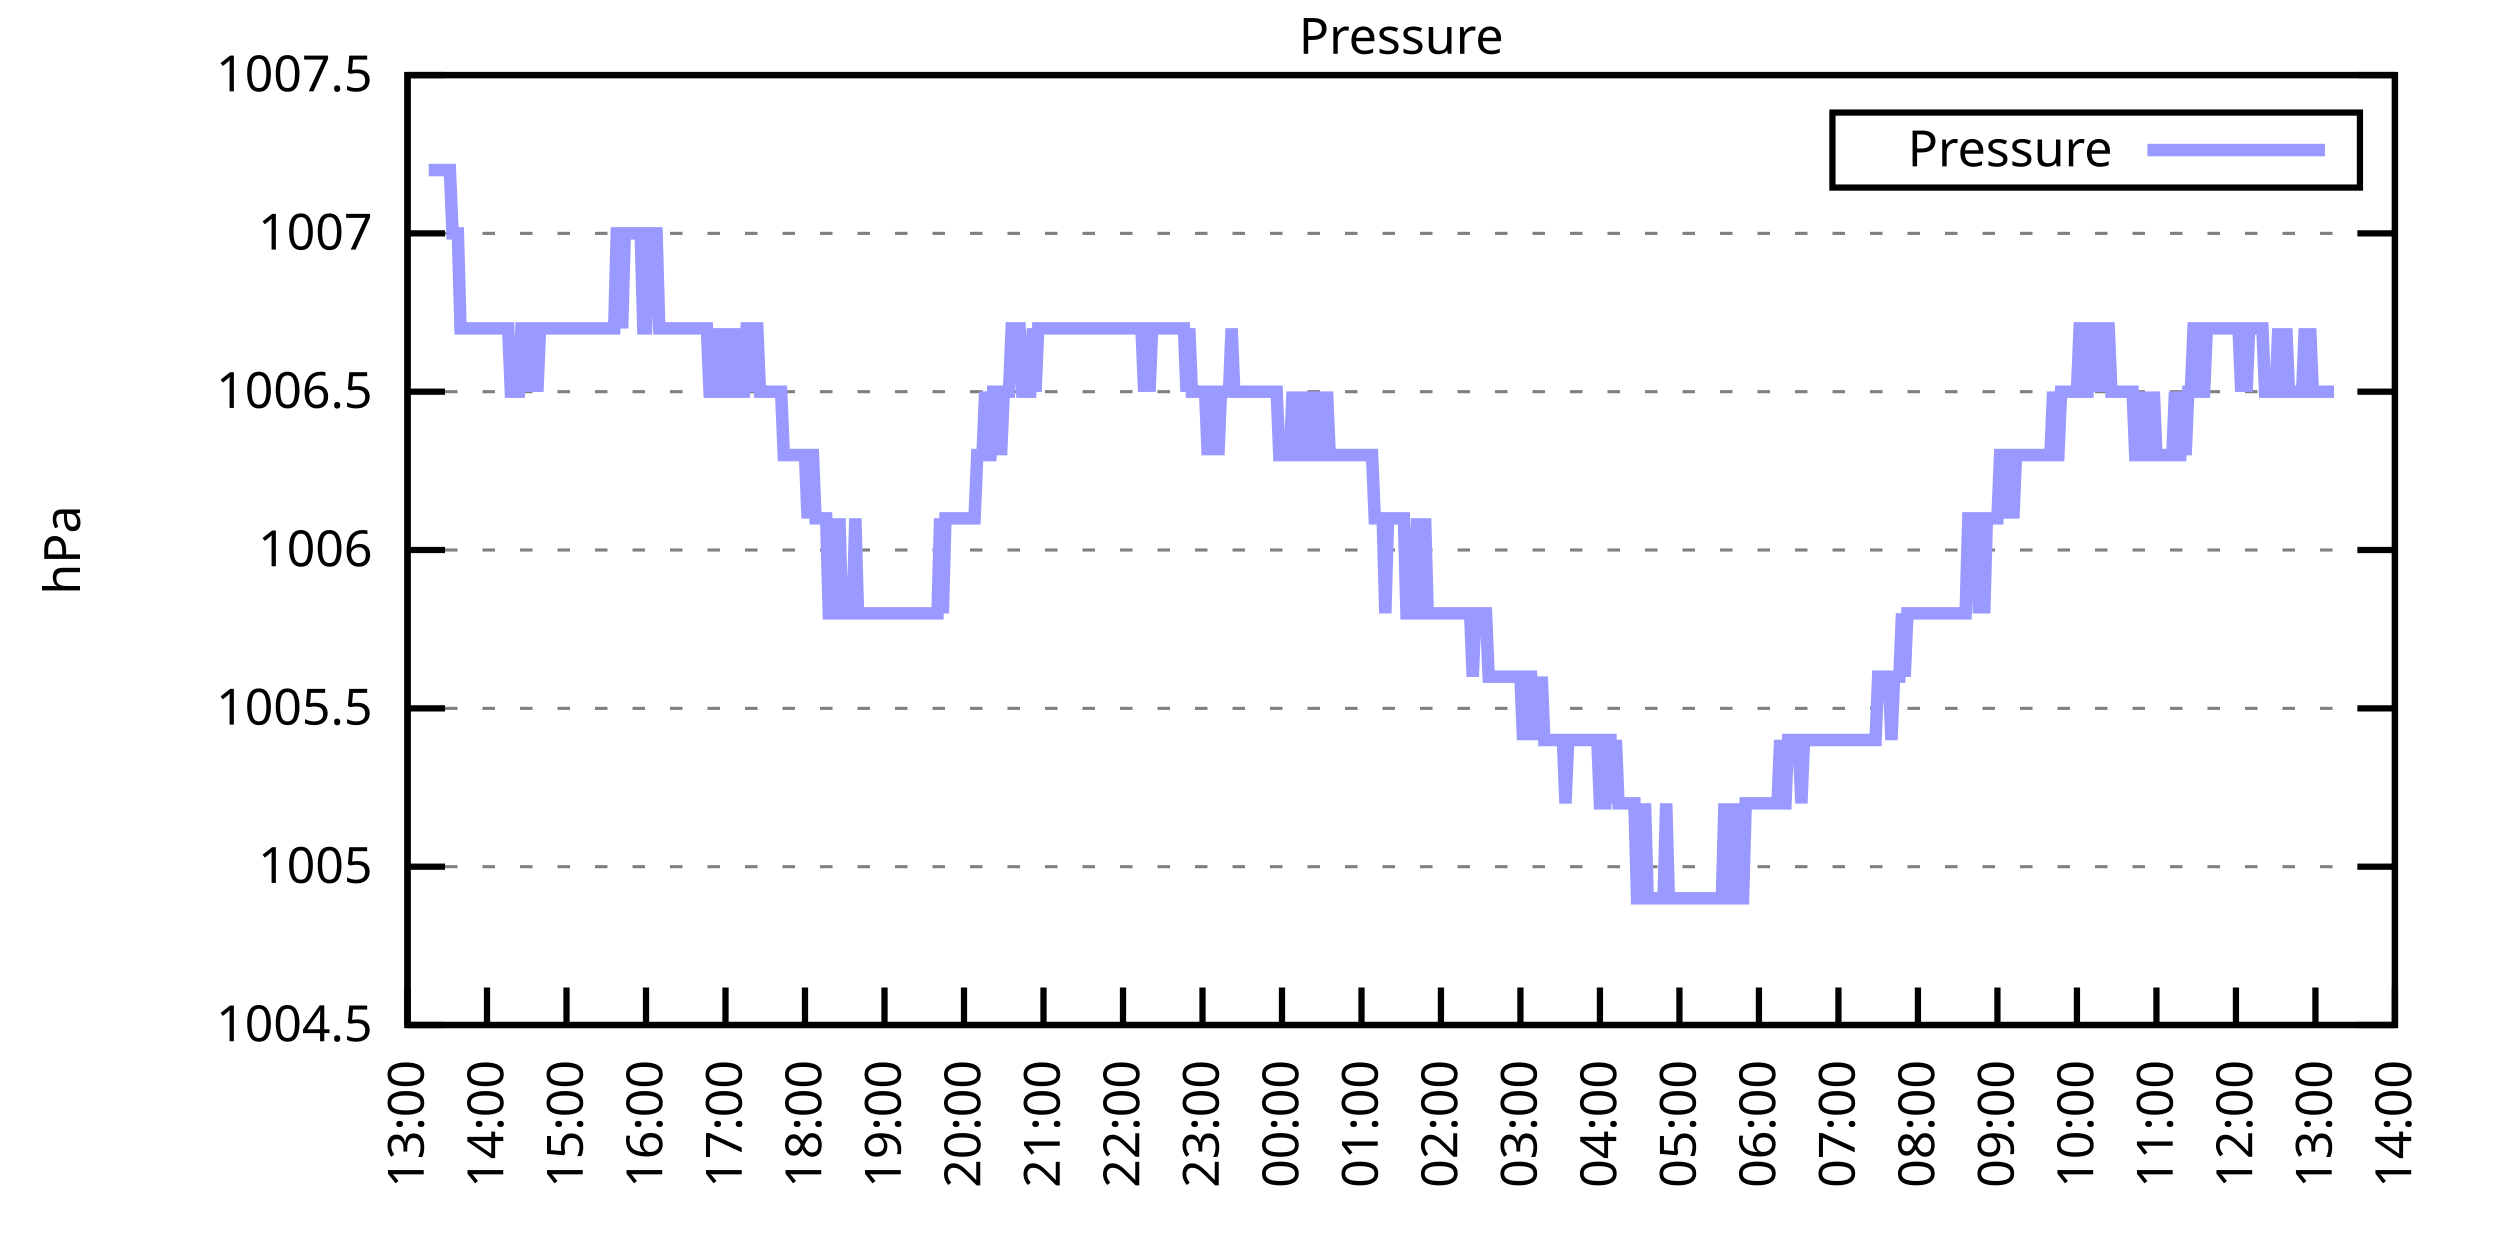
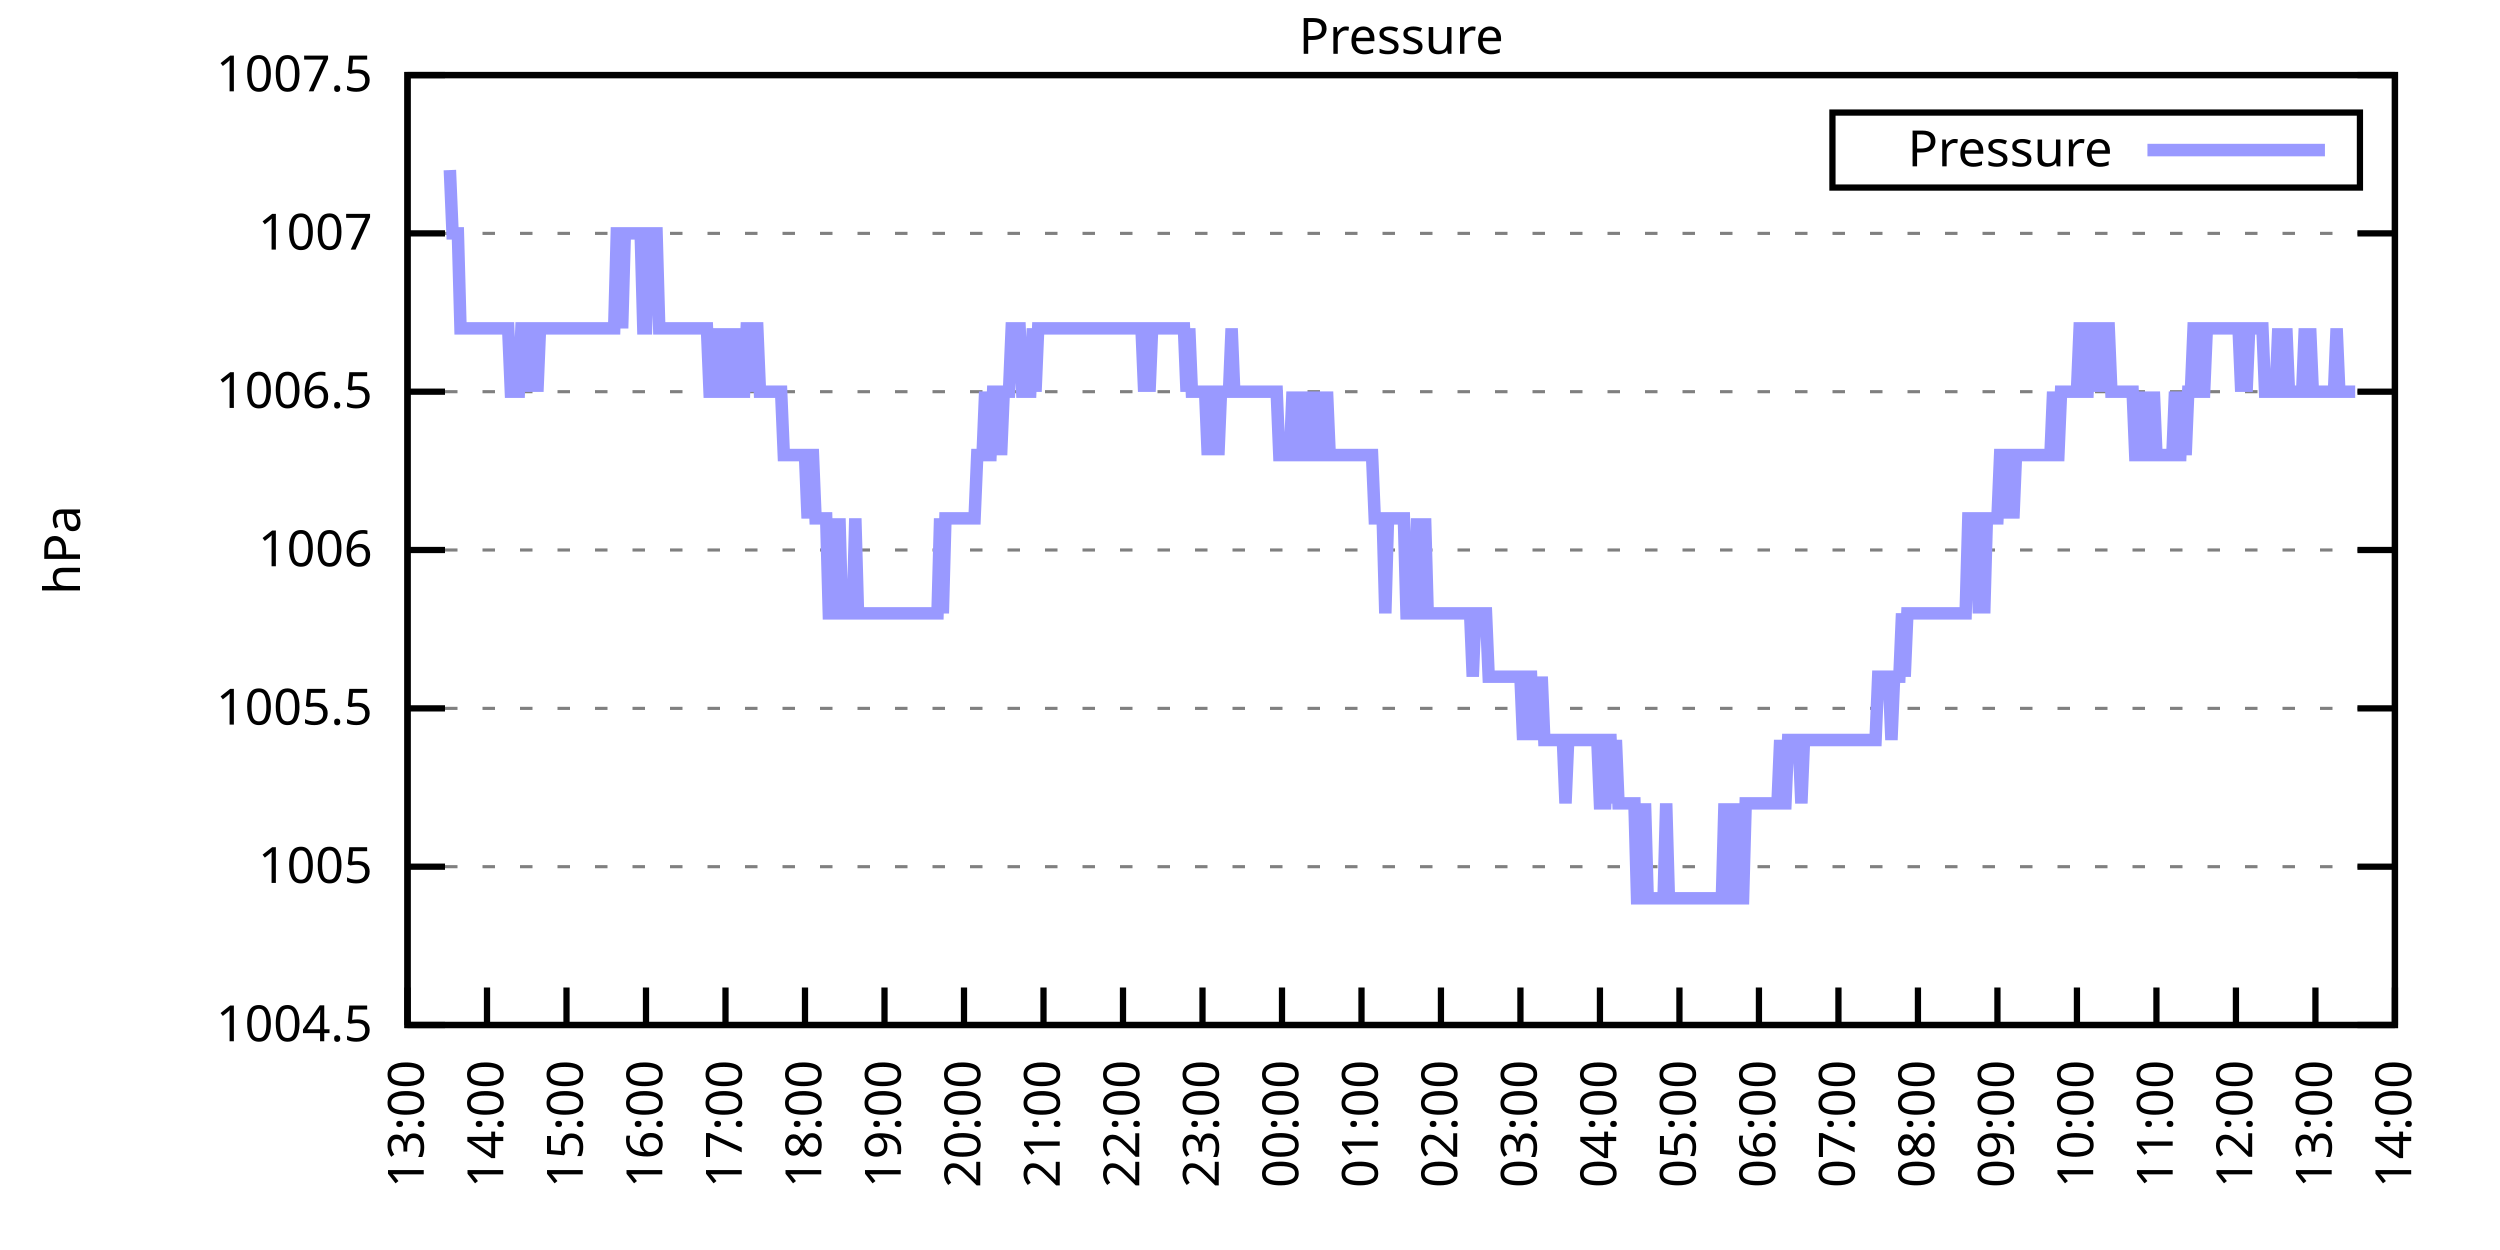
<svg xmlns="http://www.w3.org/2000/svg" xmlns:xlink="http://www.w3.org/1999/xlink" width="400" height="200" viewBox="0 0 400 200">
  <g id="gnuplot_canvas">
    <rect x="0" y="0" width="400" height="200" fill="none" />
    <defs>
      <circle id="gpDot" r="0.5" stroke-width="0.5" stroke="currentColor" />
      <path id="gpPt0" stroke-width="0.333" stroke="currentColor" d="M-1,0 h2 M0,-1 v2" />
      <path id="gpPt1" stroke-width="0.333" stroke="currentColor" d="M-1,-1 L1,1 M1,-1 L-1,1" />
      <path id="gpPt2" stroke-width="0.333" stroke="currentColor" d="M-1,0 L1,0 M0,-1 L0,1 M-1,-1 L1,1 M-1,1 L1,-1" />
      <rect id="gpPt3" stroke-width="0.333" stroke="currentColor" x="-1" y="-1" width="2" height="2" />
      <rect id="gpPt4" stroke-width="0.333" stroke="currentColor" fill="currentColor" x="-1" y="-1" width="2" height="2" />
      <circle id="gpPt5" stroke-width="0.333" stroke="currentColor" cx="0" cy="0" r="1" />
      <use xlink:href="#gpPt5" id="gpPt6" fill="currentColor" stroke="none" />
      <path id="gpPt7" stroke-width="0.333" stroke="currentColor" d="M0,-1.33 L-1.33,0.67 L1.33,0.67 z" />
      <use xlink:href="#gpPt7" id="gpPt8" fill="currentColor" stroke="none" />
      <use xlink:href="#gpPt7" id="gpPt9" stroke="currentColor" transform="rotate(180)" />
      <use xlink:href="#gpPt9" id="gpPt10" fill="currentColor" stroke="none" />
      <use xlink:href="#gpPt3" id="gpPt11" stroke="currentColor" transform="rotate(45)" />
      <use xlink:href="#gpPt11" id="gpPt12" fill="currentColor" stroke="none" />
      <path id="gpPt13" stroke-width="0.333" stroke="currentColor" d="M0,1.330 L1.265,0.411 L0.782,-1.067 L-0.782,-1.076 L-1.265,0.411 z" />
      <use xlink:href="#gpPt13" id="gpPt14" fill="currentColor" stroke="none" />
      <filter id="textbox" filterUnits="objectBoundingBox" x="0" y="0" height="1" width="1">
        <feFlood flood-color="white" flood-opacity="1" result="bgnd" />
        <feComposite in="SourceGraphic" in2="bgnd" operator="atop" />
      </filter>
      <filter id="greybox" filterUnits="objectBoundingBox" x="0" y="0" height="1" width="1">
        <feFlood flood-color="lightgrey" flood-opacity="1" result="grey" />
        <feComposite in="SourceGraphic" in2="grey" operator="atop" />
      </filter>
    </defs>
    <g fill="none" color="white" stroke="currentColor" stroke-width="1.00" stroke-linecap="butt" stroke-linejoin="miter">
</g>
    <g fill="none" color="black" stroke="currentColor" stroke-width="1.00" stroke-linecap="butt" stroke-linejoin="miter">
      <g stroke="none" shape-rendering="crispEdges">
        <polygon fill="rgb(255, 255, 255)" points="65.20,164.00 383.18,164.00 383.18,12.02 65.20,12.02 " />
      </g>
    </g>
    <g fill="none" color="black" stroke="currentColor" stroke-width="1.00" stroke-linecap="butt" stroke-linejoin="miter">
</g>
    <g fill="none" color="black" stroke="black" stroke-width="0.50" stroke-linecap="butt" stroke-linejoin="miter">
</g>
    <g fill="none" color="gray" stroke="currentColor" stroke-width="0.50" stroke-linecap="butt" stroke-linejoin="miter">
      <path stroke="gray" stroke-dasharray="2,4" class="gridline" d="M65.20,164.00 L383.19,164.00  " />
    </g>
    <g fill="none" color="gray" stroke="gray" stroke-width="1.00" stroke-linecap="butt" stroke-linejoin="miter">
</g>
    <g fill="none" color="black" stroke="currentColor" stroke-width="1.00" stroke-linecap="butt" stroke-linejoin="miter">
      <path stroke="black" d="M65.20,164.00 L71.20,164.00 M383.19,164.00 L377.19,164.00  " />
      <g transform="translate(59.60,166.60)" stroke="none" fill="black" font-family="Sans" font-size="8.00" text-anchor="end">
        <text>
          <tspan font-family="Sans"> 1004.5</tspan>
        </text>
      </g>
    </g>
    <g fill="none" color="black" stroke="currentColor" stroke-width="1.00" stroke-linecap="butt" stroke-linejoin="miter">
</g>
    <g fill="none" color="black" stroke="black" stroke-width="0.50" stroke-linecap="butt" stroke-linejoin="miter">
</g>
    <g fill="none" color="gray" stroke="currentColor" stroke-width="0.50" stroke-linecap="butt" stroke-linejoin="miter">
      <path stroke="gray" stroke-dasharray="2,4" class="gridline" d="M65.20,138.67 L383.19,138.67  " />
    </g>
    <g fill="none" color="gray" stroke="gray" stroke-width="1.00" stroke-linecap="butt" stroke-linejoin="miter">
</g>
    <g fill="none" color="black" stroke="currentColor" stroke-width="1.00" stroke-linecap="butt" stroke-linejoin="miter">
      <path stroke="black" d="M65.20,138.67 L71.20,138.67 M383.19,138.67 L377.19,138.67  " />
      <g transform="translate(59.60,141.27)" stroke="none" fill="black" font-family="Sans" font-size="8.00" text-anchor="end">
        <text>
          <tspan font-family="Sans"> 1005</tspan>
        </text>
      </g>
    </g>
    <g fill="none" color="black" stroke="currentColor" stroke-width="1.00" stroke-linecap="butt" stroke-linejoin="miter">
</g>
    <g fill="none" color="black" stroke="black" stroke-width="0.50" stroke-linecap="butt" stroke-linejoin="miter">
</g>
    <g fill="none" color="gray" stroke="currentColor" stroke-width="0.50" stroke-linecap="butt" stroke-linejoin="miter">
      <path stroke="gray" stroke-dasharray="2,4" class="gridline" d="M65.20,113.34 L383.19,113.34  " />
    </g>
    <g fill="none" color="gray" stroke="gray" stroke-width="1.00" stroke-linecap="butt" stroke-linejoin="miter">
</g>
    <g fill="none" color="black" stroke="currentColor" stroke-width="1.00" stroke-linecap="butt" stroke-linejoin="miter">
      <path stroke="black" d="M65.20,113.34 L71.20,113.34 M383.19,113.34 L377.19,113.34  " />
      <g transform="translate(59.60,115.94)" stroke="none" fill="black" font-family="Sans" font-size="8.00" text-anchor="end">
        <text>
          <tspan font-family="Sans"> 1005.5</tspan>
        </text>
      </g>
    </g>
    <g fill="none" color="black" stroke="currentColor" stroke-width="1.00" stroke-linecap="butt" stroke-linejoin="miter">
</g>
    <g fill="none" color="black" stroke="black" stroke-width="0.50" stroke-linecap="butt" stroke-linejoin="miter">
</g>
    <g fill="none" color="gray" stroke="currentColor" stroke-width="0.50" stroke-linecap="butt" stroke-linejoin="miter">
      <path stroke="gray" stroke-dasharray="2,4" class="gridline" d="M65.20,88.00 L383.19,88.00  " />
    </g>
    <g fill="none" color="gray" stroke="gray" stroke-width="1.00" stroke-linecap="butt" stroke-linejoin="miter">
</g>
    <g fill="none" color="black" stroke="currentColor" stroke-width="1.00" stroke-linecap="butt" stroke-linejoin="miter">
      <path stroke="black" d="M65.20,88.00 L71.20,88.00 M383.19,88.00 L377.19,88.00  " />
      <g transform="translate(59.60,90.60)" stroke="none" fill="black" font-family="Sans" font-size="8.00" text-anchor="end">
        <text>
          <tspan font-family="Sans"> 1006</tspan>
        </text>
      </g>
    </g>
    <g fill="none" color="black" stroke="currentColor" stroke-width="1.00" stroke-linecap="butt" stroke-linejoin="miter">
</g>
    <g fill="none" color="black" stroke="black" stroke-width="0.50" stroke-linecap="butt" stroke-linejoin="miter">
</g>
    <g fill="none" color="gray" stroke="currentColor" stroke-width="0.50" stroke-linecap="butt" stroke-linejoin="miter">
      <path stroke="gray" stroke-dasharray="2,4" class="gridline" d="M65.20,62.67 L383.19,62.67  " />
    </g>
    <g fill="none" color="gray" stroke="gray" stroke-width="1.00" stroke-linecap="butt" stroke-linejoin="miter">
</g>
    <g fill="none" color="black" stroke="currentColor" stroke-width="1.00" stroke-linecap="butt" stroke-linejoin="miter">
      <path stroke="black" d="M65.20,62.67 L71.20,62.67 M383.19,62.67 L377.19,62.67  " />
      <g transform="translate(59.60,65.27)" stroke="none" fill="black" font-family="Sans" font-size="8.00" text-anchor="end">
        <text>
          <tspan font-family="Sans"> 1006.5</tspan>
        </text>
      </g>
    </g>
    <g fill="none" color="black" stroke="currentColor" stroke-width="1.00" stroke-linecap="butt" stroke-linejoin="miter">
</g>
    <g fill="none" color="black" stroke="black" stroke-width="0.50" stroke-linecap="butt" stroke-linejoin="miter">
</g>
    <g fill="none" color="gray" stroke="currentColor" stroke-width="0.50" stroke-linecap="butt" stroke-linejoin="miter">
      <path stroke="gray" stroke-dasharray="2,4" class="gridline" d="M65.20,37.34 L383.19,37.34  " />
    </g>
    <g fill="none" color="gray" stroke="gray" stroke-width="1.00" stroke-linecap="butt" stroke-linejoin="miter">
</g>
    <g fill="none" color="black" stroke="currentColor" stroke-width="1.00" stroke-linecap="butt" stroke-linejoin="miter">
      <path stroke="black" d="M65.20,37.34 L71.20,37.34 M383.19,37.34 L377.19,37.34  " />
      <g transform="translate(59.60,39.94)" stroke="none" fill="black" font-family="Sans" font-size="8.00" text-anchor="end">
        <text>
          <tspan font-family="Sans"> 1007</tspan>
        </text>
      </g>
    </g>
    <g fill="none" color="black" stroke="currentColor" stroke-width="1.00" stroke-linecap="butt" stroke-linejoin="miter">
</g>
    <g fill="none" color="black" stroke="black" stroke-width="0.50" stroke-linecap="butt" stroke-linejoin="miter">
</g>
    <g fill="none" color="gray" stroke="currentColor" stroke-width="0.50" stroke-linecap="butt" stroke-linejoin="miter">
      <path stroke="gray" stroke-dasharray="2,4" class="gridline" d="M65.20,12.01 L383.19,12.01  " />
    </g>
    <g fill="none" color="gray" stroke="gray" stroke-width="1.00" stroke-linecap="butt" stroke-linejoin="miter">
</g>
    <g fill="none" color="black" stroke="currentColor" stroke-width="1.00" stroke-linecap="butt" stroke-linejoin="miter">
      <path stroke="black" d="M65.20,12.01 L71.20,12.01 M383.19,12.01 L377.19,12.01  " />
      <g transform="translate(59.60,14.61)" stroke="none" fill="black" font-family="Sans" font-size="8.00" text-anchor="end">
        <text>
          <tspan font-family="Sans"> 1007.5</tspan>
        </text>
      </g>
    </g>
    <g fill="none" color="black" stroke="currentColor" stroke-width="1.00" stroke-linecap="butt" stroke-linejoin="miter">
      <path stroke="black" d="M65.20,164.00 L65.20,158.00  " />
      <g transform="translate(67.80,169.60) rotate(270.00)" stroke="none" fill="black" font-family="Sans" font-size="8.00" text-anchor="end">
        <text>
          <tspan font-family="Sans">13:00</tspan>
        </text>
      </g>
    </g>
    <g fill="none" color="black" stroke="currentColor" stroke-width="1.00" stroke-linecap="butt" stroke-linejoin="miter">
      <path stroke="black" d="M77.92,164.00 L77.92,158.00  " />
      <g transform="translate(80.52,169.60) rotate(270.00)" stroke="none" fill="black" font-family="Sans" font-size="8.00" text-anchor="end">
        <text>
          <tspan font-family="Sans">14:00</tspan>
        </text>
      </g>
    </g>
    <g fill="none" color="black" stroke="currentColor" stroke-width="1.00" stroke-linecap="butt" stroke-linejoin="miter">
      <path stroke="black" d="M90.64,164.00 L90.64,158.00  " />
      <g transform="translate(93.24,169.60) rotate(270.00)" stroke="none" fill="black" font-family="Sans" font-size="8.00" text-anchor="end">
        <text>
          <tspan font-family="Sans">15:00</tspan>
        </text>
      </g>
    </g>
    <g fill="none" color="black" stroke="currentColor" stroke-width="1.00" stroke-linecap="butt" stroke-linejoin="miter">
      <path stroke="black" d="M103.36,164.00 L103.36,158.00  " />
      <g transform="translate(105.96,169.60) rotate(270.00)" stroke="none" fill="black" font-family="Sans" font-size="8.00" text-anchor="end">
        <text>
          <tspan font-family="Sans">16:00</tspan>
        </text>
      </g>
    </g>
    <g fill="none" color="black" stroke="currentColor" stroke-width="1.00" stroke-linecap="butt" stroke-linejoin="miter">
      <path stroke="black" d="M116.08,164.00 L116.08,158.00  " />
      <g transform="translate(118.68,169.60) rotate(270.00)" stroke="none" fill="black" font-family="Sans" font-size="8.00" text-anchor="end">
        <text>
          <tspan font-family="Sans">17:00</tspan>
        </text>
      </g>
    </g>
    <g fill="none" color="black" stroke="currentColor" stroke-width="1.00" stroke-linecap="butt" stroke-linejoin="miter">
      <path stroke="black" d="M128.80,164.00 L128.80,158.00  " />
      <g transform="translate(131.40,169.60) rotate(270.00)" stroke="none" fill="black" font-family="Sans" font-size="8.00" text-anchor="end">
        <text>
          <tspan font-family="Sans">18:00</tspan>
        </text>
      </g>
    </g>
    <g fill="none" color="black" stroke="currentColor" stroke-width="1.00" stroke-linecap="butt" stroke-linejoin="miter">
      <path stroke="black" d="M141.52,164.00 L141.52,158.00  " />
      <g transform="translate(144.12,169.60) rotate(270.00)" stroke="none" fill="black" font-family="Sans" font-size="8.00" text-anchor="end">
        <text>
          <tspan font-family="Sans">19:00</tspan>
        </text>
      </g>
    </g>
    <g fill="none" color="black" stroke="currentColor" stroke-width="1.00" stroke-linecap="butt" stroke-linejoin="miter">
      <path stroke="black" d="M154.24,164.00 L154.24,158.00  " />
      <g transform="translate(156.84,169.60) rotate(270.00)" stroke="none" fill="black" font-family="Sans" font-size="8.00" text-anchor="end">
        <text>
          <tspan font-family="Sans">20:00</tspan>
        </text>
      </g>
    </g>
    <g fill="none" color="black" stroke="currentColor" stroke-width="1.00" stroke-linecap="butt" stroke-linejoin="miter">
      <path stroke="black" d="M166.96,164.00 L166.96,158.00  " />
      <g transform="translate(169.56,169.60) rotate(270.00)" stroke="none" fill="black" font-family="Sans" font-size="8.00" text-anchor="end">
        <text>
          <tspan font-family="Sans">21:00</tspan>
        </text>
      </g>
    </g>
    <g fill="none" color="black" stroke="currentColor" stroke-width="1.00" stroke-linecap="butt" stroke-linejoin="miter">
      <path stroke="black" d="M179.68,164.00 L179.68,158.00  " />
      <g transform="translate(182.28,169.60) rotate(270.00)" stroke="none" fill="black" font-family="Sans" font-size="8.00" text-anchor="end">
        <text>
          <tspan font-family="Sans">22:00</tspan>
        </text>
      </g>
    </g>
    <g fill="none" color="black" stroke="currentColor" stroke-width="1.00" stroke-linecap="butt" stroke-linejoin="miter">
      <path stroke="black" d="M192.40,164.00 L192.40,158.00  " />
      <g transform="translate(195.00,169.60) rotate(270.00)" stroke="none" fill="black" font-family="Sans" font-size="8.00" text-anchor="end">
        <text>
          <tspan font-family="Sans">23:00</tspan>
        </text>
      </g>
    </g>
    <g fill="none" color="black" stroke="currentColor" stroke-width="1.00" stroke-linecap="butt" stroke-linejoin="miter">
      <path stroke="black" d="M205.12,164.00 L205.12,158.00  " />
      <g transform="translate(207.72,169.60) rotate(270.00)" stroke="none" fill="black" font-family="Sans" font-size="8.00" text-anchor="end">
        <text>
          <tspan font-family="Sans">00:00</tspan>
        </text>
      </g>
    </g>
    <g fill="none" color="black" stroke="currentColor" stroke-width="1.00" stroke-linecap="butt" stroke-linejoin="miter">
      <path stroke="black" d="M217.84,164.00 L217.84,158.00  " />
      <g transform="translate(220.44,169.60) rotate(270.00)" stroke="none" fill="black" font-family="Sans" font-size="8.00" text-anchor="end">
        <text>
          <tspan font-family="Sans">01:00</tspan>
        </text>
      </g>
    </g>
    <g fill="none" color="black" stroke="currentColor" stroke-width="1.00" stroke-linecap="butt" stroke-linejoin="miter">
      <path stroke="black" d="M230.55,164.00 L230.55,158.00  " />
      <g transform="translate(233.15,169.60) rotate(270.00)" stroke="none" fill="black" font-family="Sans" font-size="8.00" text-anchor="end">
        <text>
          <tspan font-family="Sans">02:00</tspan>
        </text>
      </g>
    </g>
    <g fill="none" color="black" stroke="currentColor" stroke-width="1.00" stroke-linecap="butt" stroke-linejoin="miter">
      <path stroke="black" d="M243.27,164.00 L243.27,158.00  " />
      <g transform="translate(245.87,169.60) rotate(270.00)" stroke="none" fill="black" font-family="Sans" font-size="8.00" text-anchor="end">
        <text>
          <tspan font-family="Sans">03:00</tspan>
        </text>
      </g>
    </g>
    <g fill="none" color="black" stroke="currentColor" stroke-width="1.00" stroke-linecap="butt" stroke-linejoin="miter">
      <path stroke="black" d="M255.99,164.00 L255.99,158.00  " />
      <g transform="translate(258.59,169.60) rotate(270.00)" stroke="none" fill="black" font-family="Sans" font-size="8.00" text-anchor="end">
        <text>
          <tspan font-family="Sans">04:00</tspan>
        </text>
      </g>
    </g>
    <g fill="none" color="black" stroke="currentColor" stroke-width="1.00" stroke-linecap="butt" stroke-linejoin="miter">
      <path stroke="black" d="M268.71,164.00 L268.71,158.00  " />
      <g transform="translate(271.31,169.60) rotate(270.00)" stroke="none" fill="black" font-family="Sans" font-size="8.00" text-anchor="end">
        <text>
          <tspan font-family="Sans">05:00</tspan>
        </text>
      </g>
    </g>
    <g fill="none" color="black" stroke="currentColor" stroke-width="1.00" stroke-linecap="butt" stroke-linejoin="miter">
      <path stroke="black" d="M281.43,164.00 L281.43,158.00  " />
      <g transform="translate(284.03,169.60) rotate(270.00)" stroke="none" fill="black" font-family="Sans" font-size="8.00" text-anchor="end">
        <text>
          <tspan font-family="Sans">06:00</tspan>
        </text>
      </g>
    </g>
    <g fill="none" color="black" stroke="currentColor" stroke-width="1.00" stroke-linecap="butt" stroke-linejoin="miter">
      <path stroke="black" d="M294.15,164.00 L294.15,158.00  " />
      <g transform="translate(296.75,169.60) rotate(270.00)" stroke="none" fill="black" font-family="Sans" font-size="8.00" text-anchor="end">
        <text>
          <tspan font-family="Sans">07:00</tspan>
        </text>
      </g>
    </g>
    <g fill="none" color="black" stroke="currentColor" stroke-width="1.00" stroke-linecap="butt" stroke-linejoin="miter">
      <path stroke="black" d="M306.87,164.00 L306.87,158.00  " />
      <g transform="translate(309.47,169.60) rotate(270.00)" stroke="none" fill="black" font-family="Sans" font-size="8.00" text-anchor="end">
        <text>
          <tspan font-family="Sans">08:00</tspan>
        </text>
      </g>
    </g>
    <g fill="none" color="black" stroke="currentColor" stroke-width="1.00" stroke-linecap="butt" stroke-linejoin="miter">
      <path stroke="black" d="M319.59,164.00 L319.59,158.00  " />
      <g transform="translate(322.19,169.60) rotate(270.00)" stroke="none" fill="black" font-family="Sans" font-size="8.00" text-anchor="end">
        <text>
          <tspan font-family="Sans">09:00</tspan>
        </text>
      </g>
    </g>
    <g fill="none" color="black" stroke="currentColor" stroke-width="1.00" stroke-linecap="butt" stroke-linejoin="miter">
      <path stroke="black" d="M332.31,164.00 L332.31,158.00  " />
      <g transform="translate(334.91,169.60) rotate(270.00)" stroke="none" fill="black" font-family="Sans" font-size="8.00" text-anchor="end">
        <text>
          <tspan font-family="Sans">10:00</tspan>
        </text>
      </g>
    </g>
    <g fill="none" color="black" stroke="currentColor" stroke-width="1.00" stroke-linecap="butt" stroke-linejoin="miter">
      <path stroke="black" d="M345.03,164.00 L345.03,158.00  " />
      <g transform="translate(347.63,169.60) rotate(270.00)" stroke="none" fill="black" font-family="Sans" font-size="8.00" text-anchor="end">
        <text>
          <tspan font-family="Sans">11:00</tspan>
        </text>
      </g>
    </g>
    <g fill="none" color="black" stroke="currentColor" stroke-width="1.00" stroke-linecap="butt" stroke-linejoin="miter">
      <path stroke="black" d="M357.75,164.00 L357.75,158.00  " />
      <g transform="translate(360.35,169.60) rotate(270.00)" stroke="none" fill="black" font-family="Sans" font-size="8.00" text-anchor="end">
        <text>
          <tspan font-family="Sans">12:00</tspan>
        </text>
      </g>
    </g>
    <g fill="none" color="black" stroke="currentColor" stroke-width="1.00" stroke-linecap="butt" stroke-linejoin="miter">
      <path stroke="black" d="M370.47,164.00 L370.47,158.00  " />
      <g transform="translate(373.07,169.60) rotate(270.00)" stroke="none" fill="black" font-family="Sans" font-size="8.00" text-anchor="end">
        <text>
          <tspan font-family="Sans">13:00</tspan>
        </text>
      </g>
    </g>
    <g fill="none" color="black" stroke="currentColor" stroke-width="1.00" stroke-linecap="butt" stroke-linejoin="miter">
      <path stroke="black" d="M383.19,164.00 L383.19,158.00  " />
      <g transform="translate(385.79,169.60) rotate(270.00)" stroke="none" fill="black" font-family="Sans" font-size="8.00" text-anchor="end">
        <text>
          <tspan font-family="Sans">14:00</tspan>
        </text>
      </g>
    </g>
    <g fill="none" color="black" stroke="currentColor" stroke-width="1.00" stroke-linecap="butt" stroke-linejoin="miter">
</g>
    <g fill="none" color="black" stroke="currentColor" stroke-width="1.00" stroke-linecap="butt" stroke-linejoin="miter">
      <path stroke="black" d="M65.20,12.01 L65.20,164.00 L383.19,164.00 L383.19,12.01 L65.20,12.01 Z  " />
    </g>
    <g fill="none" color="black" stroke="currentColor" stroke-width="1.00" stroke-linecap="butt" stroke-linejoin="miter">
</g>
    <g fill="none" color="black" stroke="currentColor" stroke-width="1.00" stroke-linecap="butt" stroke-linejoin="miter">
      <path stroke="black" d="M293.19,30.01 L293.19,18.01 L377.59,18.01 L377.59,30.01 L293.19,30.01 Z  " />
    </g>
    <g id="Pressure_plot_1">
      <g fill="none" color="white" stroke="black" stroke-width="2.00" stroke-linecap="butt" stroke-linejoin="miter">
</g>
      <g fill="none" color="black" stroke="currentColor" stroke-width="2.00" stroke-linecap="butt" stroke-linejoin="miter">
        <g transform="translate(337.99,26.61)" stroke="none" fill="black" font-family="Sans" font-size="8.00" text-anchor="end">
          <text>
            <tspan font-family="Sans">Pressure</tspan>
          </text>
        </g>
      </g>
      <g fill="none" color="black" stroke="currentColor" stroke-width="2.00" stroke-linecap="butt" stroke-linejoin="miter">
-         <path stroke="rgb(153, 153, 255)" d="M343.59,24.01 L371.99,24.01 M68.59,27.21 L69.02,27.21 L69.44,27.21 L69.86,27.21 L70.29,27.21 L70.71,27.21   L71.14,27.21 L71.56,27.21 L71.98,27.21 L72.41,37.34 L72.83,37.34 L73.26,37.34 L73.68,52.54 L74.10,52.54   L74.53,52.54 L74.95,52.54 L75.38,52.54 L75.80,52.54 L76.22,52.54 L76.65,52.54 L77.07,52.54 L77.50,52.54   L77.92,52.54 L78.34,52.54 L78.77,52.54 L79.19,52.54 L79.62,52.54 L80.04,52.54 L80.46,52.54 L80.89,52.54   L81.31,52.54 L81.74,62.67 L82.16,62.67 L82.58,62.67 L83.01,62.67 L83.43,52.54 L83.86,52.54 L84.28,62.67   L84.70,52.54 L85.13,52.54 L85.55,52.54 L85.98,62.67 L86.40,52.54 L86.82,52.54 L87.25,52.54 L87.67,52.54   L88.10,52.54 L88.52,52.54 L88.94,52.54 L89.37,52.54 L89.79,52.54 L90.22,52.54 L90.64,52.54 L91.06,52.54   L91.49,52.54 L91.91,52.54 L92.34,52.54 L92.76,52.54 L93.18,52.54 L93.61,52.54 L94.03,52.54 L94.46,52.54   L94.88,52.54 L95.30,52.54 L95.73,52.54 L96.15,52.54 L96.58,52.54 L97.00,52.54 L97.42,52.54 L97.85,52.54   L98.27,52.54 L98.69,37.34 L99.12,37.34 L99.54,52.54 L99.97,37.34 L100.39,37.34 L100.81,37.34 L101.24,37.34   L101.66,37.34 L102.09,37.34 L102.51,37.34 L102.93,52.54 L103.36,52.54 L103.78,37.34 L104.21,37.34 L104.63,37.34   L105.05,37.34 L105.48,52.54 L105.90,52.54 L106.33,52.54 L106.75,52.54 L107.17,52.54 L107.60,52.54 L108.02,52.54   L108.45,52.54 L108.87,52.54 L109.29,52.54 L109.72,52.54 L110.14,52.54 L110.57,52.54 L110.99,52.54 L111.41,52.54   L111.84,52.54 L112.26,52.54 L112.69,52.54 L113.11,52.54 L113.53,62.67 L113.96,62.67 L114.38,62.67 L114.81,52.54   L115.23,62.67 L115.65,62.67 L116.08,52.54 L116.50,62.67 L116.93,62.67 L117.35,62.67 L117.77,52.54 L118.20,62.67   L118.62,62.67 L119.05,62.67 L119.47,52.54 L119.89,52.54 L120.32,62.67 L120.74,52.54 L121.17,52.54 L121.59,62.67   L122.01,62.67 L122.44,62.67 L122.86,62.67 L123.29,62.67 L123.71,62.67 L124.13,62.67 L124.56,62.67 L124.98,62.67   L125.41,72.81 L125.83,72.81 L126.25,72.81 L126.68,72.81 L127.10,72.81 L127.53,72.81 L127.95,72.81 L128.37,72.81   L128.80,72.81 L129.22,82.94 L129.65,72.81 L130.07,72.81 L130.49,82.94 L130.92,82.94 L131.34,82.94 L131.77,82.94   L132.19,82.94 L132.61,98.14 L133.04,98.14 L133.46,82.94 L133.89,98.14 L134.31,82.94 L134.73,98.14 L135.16,98.14   L135.58,98.14 L136.01,98.14 L136.43,98.14 L136.85,82.94 L137.28,98.14 L137.70,98.14 L138.13,98.14 L138.55,98.14   L138.97,98.14 L139.40,98.14 L139.82,98.14 L140.25,98.14 L140.67,98.14 L141.09,98.14 L141.52,98.14 L141.94,98.14   L142.37,98.14 L142.79,98.14 L143.21,98.14 L143.64,98.14 L144.06,98.14 L144.49,98.14 L144.91,98.14 L145.33,98.14   L145.76,98.14 L146.18,98.14 L146.61,98.14 L147.03,98.14 L147.45,98.14 L147.88,98.14 L148.30,98.14 L148.73,98.14   L149.15,98.14 L149.57,98.14 L150.00,98.14 L150.42,82.94 L150.85,98.14 L151.27,82.94 L151.69,82.94 L152.12,82.94   L152.54,82.94 L152.97,82.94 L153.39,82.94 L153.81,82.94 L154.24,82.94 L154.66,82.94 L155.09,82.94 L155.51,82.94   L155.93,82.94 L156.36,72.81 L156.78,72.81 L157.21,72.81 L157.63,62.67 L158.05,72.81 L158.48,72.81 L158.90,62.67   L159.33,62.67 L159.75,62.67 L160.17,72.81 L160.60,62.67 L161.02,62.67 L161.44,62.67 L161.87,52.54 L162.29,52.54   L162.72,52.54 L163.14,52.54 L163.56,62.67 L163.99,62.67 L164.41,62.67 L164.84,62.67 L165.26,52.54 L165.68,62.67   L166.11,52.54 L166.53,52.54 L166.96,52.54 L167.38,52.54 L167.80,52.54 L168.23,52.54 L168.65,52.54 L169.08,52.54   L169.50,52.54 L169.92,52.54 L170.35,52.54 L170.77,52.54 L171.20,52.54 L171.62,52.54 L172.04,52.54 L172.47,52.54   L172.89,52.54 L173.32,52.54 L173.74,52.54 L174.16,52.54 L174.59,52.54 L175.01,52.54 L175.44,52.54 L175.86,52.54   L176.28,52.54 L176.71,52.54 L177.13,52.54 L177.56,52.54 L177.98,52.54 L178.40,52.54 L178.83,52.54 L179.25,52.54   L179.68,52.54 L180.10,52.54 L180.52,52.54 L180.95,52.54 L181.37,52.54 L181.80,52.54 L182.22,52.54 L182.64,52.54   L183.07,62.67 L183.49,52.54 L183.92,62.67 L184.34,52.54 L184.76,52.54 L185.19,52.54 L185.61,52.54 L186.04,52.54   L186.46,52.54 L186.88,52.54 L187.31,52.54 L187.73,52.54 L188.16,52.54 L188.58,52.54 L189.00,52.54 L189.43,52.54   L189.85,62.67 L190.28,52.54 L190.70,62.67 L191.12,62.67 L191.55,62.67 L191.97,62.67 L192.40,62.67 L192.82,62.67   L193.24,72.81 L193.67,62.67 L194.09,62.67 L194.52,62.67 L194.94,72.81 L195.36,62.67 L195.79,62.67 L196.21,62.67   L196.64,62.67 L197.06,52.54 L197.48,62.67 L197.91,62.67 L198.33,62.67 L198.76,62.67 L199.18,62.67 L199.60,62.67   L200.03,62.67 L200.45,62.67 L200.88,62.67 L201.30,62.67 L201.72,62.67 L202.15,62.67 L202.57,62.67 L203.00,62.67   L203.42,62.67 L203.84,62.67 L204.27,62.67 L204.69,72.81 L205.12,72.81 L205.54,72.81 L205.96,72.81 L206.39,72.81   L206.81,62.67 L207.24,72.81 L207.66,62.67 L208.08,72.81 L208.51,72.81 L208.93,72.81 L209.36,62.67 L209.78,72.81   L210.20,72.81 L210.63,72.81 L211.05,62.67 L211.48,72.81 L211.90,72.81 L212.32,62.67 L212.75,72.81 L213.17,72.81   L213.60,72.81 L214.02,72.81 L214.44,72.81 L214.87,72.81 L215.29,72.81 L215.72,72.81 L216.14,72.81 L216.56,72.81   L216.99,72.81 L217.41,72.81 L217.84,72.81 L218.26,72.81 L218.68,72.81 L219.11,72.81 L219.53,72.81 L219.96,82.94   L220.38,82.94 L220.80,82.94 L221.23,82.94 L221.65,98.14 L222.08,82.94 L222.50,82.94 L222.92,82.94 L223.35,82.94   L223.77,82.94 L224.20,82.94 L224.62,82.94 L225.04,98.14 L225.47,98.14 L225.89,98.14 L226.31,98.14 L226.74,82.94   L227.16,98.14 L227.59,98.14 L228.01,82.94 L228.43,98.14 L228.86,98.14 L229.28,98.14 L229.71,98.14 L230.13,98.14   L230.55,98.14 L230.98,98.14 L231.40,98.14 L231.83,98.14 L232.25,98.14 L232.67,98.14 L233.10,98.14 L233.52,98.14   L233.95,98.14 L234.37,98.14 L234.79,98.14 L235.22,98.14 L235.64,108.27 L236.07,98.14 L236.49,98.14 L236.91,98.14   L237.34,98.14 L237.76,98.14 L238.19,108.27 L238.61,108.27 L239.03,108.27 L239.46,108.27 L239.88,108.27 L240.31,108.27   L240.73,108.27 L241.15,108.27 L241.58,108.27 L242.00,108.27 L242.43,108.27 L242.85,108.27 L243.27,108.27 L243.70,118.40   L244.12,108.27 L244.55,108.27 L244.97,108.27 L245.39,118.40 L245.82,108.27 L246.24,118.40 L246.67,108.27 L247.09,118.40   L247.51,118.40 L247.94,118.40 L248.36,118.40 L248.79,118.40 L249.21,118.40 L249.63,118.40 L250.06,118.40 L250.48,128.54   L250.91,118.40 L251.33,118.40 L251.75,118.40 L252.18,118.40 L252.60,118.40 L253.03,118.40 L253.45,118.40 L253.87,118.40   L254.30,118.40 L254.72,118.40 L255.15,118.40 L255.57,118.40 L255.99,128.54 L256.42,128.54 L256.84,128.54 L257.27,118.40   L257.69,118.40 L258.11,128.54 L258.54,118.40 L258.96,128.54 L259.39,128.54 L259.81,128.54 L260.23,128.54 L260.66,128.54   L261.08,128.54 L261.51,128.54 L261.93,143.73 L262.35,143.73 L262.78,143.73 L263.20,128.54 L263.63,143.73 L264.05,143.73   L264.47,143.73 L264.90,143.73 L265.32,143.73 L265.75,143.73 L266.17,143.73 L266.59,128.54 L267.02,143.73 L267.44,143.73   L267.87,143.73 L268.29,143.73 L268.71,143.73 L269.14,143.73 L269.56,143.73 L269.99,143.73 L270.41,143.73 L270.83,143.73   L271.26,143.73 L271.68,143.73 L272.11,143.73 L272.53,143.73 L272.95,143.73 L273.38,143.73 L273.80,143.73 L274.23,143.73   L274.65,143.73 L275.07,143.73 L275.50,143.73 L275.92,128.54 L276.35,143.73 L276.77,143.73 L277.19,128.54 L277.62,143.73   L278.04,128.54 L278.47,143.73 L278.89,143.73 L279.31,128.54 L279.74,128.54 L280.16,128.54 L280.59,128.54 L281.01,128.54   L281.43,128.54 L281.86,128.54 L282.28,128.54 L282.71,128.54 L283.13,128.54 L283.55,128.54 L283.98,128.54 L284.40,128.54   L284.83,118.40 L285.25,128.54 L285.67,128.54 L286.10,118.40 L286.52,118.40 L286.95,118.40 L287.37,118.40 L287.79,118.40   L288.22,128.54 L288.64,118.40 L289.06,118.40 L289.49,118.40 L289.91,118.40 L290.34,118.40 L290.76,118.40 L291.18,118.40   L291.61,118.40 L292.03,118.40 L292.46,118.40 L292.88,118.40 L293.30,118.40 L293.73,118.40 L294.15,118.40 L294.58,118.40   L295.00,118.40 L295.42,118.40 L295.85,118.40 L296.27,118.40 L296.70,118.40 L297.12,118.40 L297.54,118.40 L297.97,118.40   L298.39,118.40 L298.82,118.40 L299.24,118.40 L299.66,118.40 L300.09,118.40 L300.51,108.27 L300.94,108.27 L301.36,108.27   L301.78,108.27 L302.21,108.27 L302.63,118.40 L303.06,108.27 L303.48,108.27 L303.90,108.27 L304.33,98.14 L304.75,108.27   L305.18,98.14 L305.60,98.14 L306.02,98.14 L306.45,98.14 L306.87,98.14 L307.30,98.14 L307.72,98.14 L308.14,98.14   L308.57,98.14 L308.99,98.14 L309.42,98.14 L309.84,98.14 L310.26,98.14 L310.69,98.14 L311.11,98.14 L311.54,98.14   L311.96,98.14 L312.38,98.14 L312.81,98.14 L313.23,98.14 L313.66,98.14 L314.08,98.14 L314.50,98.14 L314.93,82.94   L315.35,82.94 L315.78,82.94 L316.20,82.94 L316.62,98.14 L317.05,82.94 L317.47,98.14 L317.90,82.94 L318.32,82.94   L318.74,82.94 L319.17,82.94 L319.59,82.94 L320.02,72.81 L320.44,72.81 L320.86,82.94 L321.29,72.81 L321.71,72.81   L322.14,82.94 L322.56,72.81 L322.98,72.81 L323.41,72.81 L323.83,72.81 L324.26,72.81 L324.68,72.81 L325.10,72.81   L325.53,72.81 L325.95,72.81 L326.38,72.81 L326.80,72.81 L327.22,72.81 L327.65,72.81 L328.07,72.81 L328.50,62.67   L328.92,72.81 L329.34,72.81 L329.77,62.67 L330.19,62.67 L330.62,62.67 L331.04,62.67 L331.46,62.67 L331.89,62.67   L332.31,62.67 L332.74,52.54 L333.16,52.54 L333.58,62.67 L334.01,62.67 L334.43,52.54 L334.86,52.54 L335.28,52.54   L335.70,62.67 L336.13,52.54 L336.55,62.67 L336.98,52.54 L337.40,52.54 L337.82,62.67 L338.25,62.67 L338.67,62.67   L339.10,62.67 L339.52,62.67 L339.94,62.67 L340.37,62.67 L340.79,62.67 L341.22,62.67 L341.64,72.81 L342.06,72.81   L342.49,72.81 L342.91,62.67 L343.34,72.81 L343.76,72.81 L344.18,72.81 L344.61,62.67 L345.03,72.81 L345.46,72.81   L345.88,72.81 L346.30,72.81 L346.73,72.81 L347.15,72.81 L347.58,72.81 L348.00,62.67 L348.42,72.81 L348.85,72.81   L349.27,62.67 L349.70,72.81 L350.12,62.67 L350.54,62.67 L350.97,52.54 L351.39,52.54 L351.81,62.67 L352.24,62.67   L352.66,62.67 L353.09,52.54 L353.51,52.54 L353.93,52.54 L354.36,52.54 L354.78,52.54 L355.21,52.54 L355.63,52.54   L356.05,52.54 L356.48,52.54 L356.90,52.54 L357.33,52.54 L357.75,52.54 L358.17,52.54 L358.60,62.67 L359.02,52.54   L359.45,62.67 L359.87,52.54 L360.29,52.54 L360.72,52.54 L361.14,52.54 L361.57,52.54 L361.99,52.54 L362.41,62.67   L362.84,62.67 L363.26,62.67 L363.69,62.67 L364.11,62.67 L364.53,52.54 L364.96,62.67 L365.38,62.67 L365.81,52.54   L366.23,62.67 L366.65,62.67 L367.08,62.67 L367.50,62.67 L367.93,62.67 L368.35,62.67 L368.77,52.54 L369.20,62.67   L369.62,52.54 L370.05,62.67 L370.47,62.67 L370.89,62.67 L371.32,62.67 L371.74,62.67 L372.17,62.67 L372.59,62.67   L373.01,62.67 L373.44,62.67  " />
+         <path stroke="rgb(153, 153, 255)" d="M343.59,24.01 L371.99,24.01 M71.98,27.21 L72.41,37.34 L72.83,37.34 L73.26,37.34 L73.68,52.54 L74.10,52.54   L74.53,52.54 L74.95,52.54 L75.38,52.54 L75.80,52.54 L76.22,52.54 L76.65,52.54 L77.07,52.54 L77.50,52.54   L77.92,52.54 L78.34,52.54 L78.77,52.54 L79.19,52.54 L79.62,52.54 L80.04,52.54 L80.46,52.54 L80.89,52.54   L81.31,52.54 L81.74,62.67 L82.16,62.67 L82.58,62.67 L83.01,62.67 L83.43,52.54 L83.86,52.54 L84.28,62.67   L84.70,52.54 L85.13,52.54 L85.55,52.54 L85.98,62.67 L86.40,52.54 L86.82,52.54 L87.25,52.54 L87.67,52.54   L88.10,52.54 L88.52,52.54 L88.94,52.54 L89.37,52.54 L89.79,52.54 L90.22,52.54 L90.64,52.54 L91.06,52.54   L91.49,52.54 L91.91,52.54 L92.34,52.54 L92.76,52.54 L93.18,52.54 L93.61,52.54 L94.03,52.54 L94.46,52.54   L94.88,52.54 L95.30,52.54 L95.73,52.54 L96.15,52.54 L96.58,52.54 L97.00,52.54 L97.42,52.54 L97.85,52.54   L98.27,52.54 L98.69,37.34 L99.12,37.34 L99.54,52.54 L99.97,37.34 L100.39,37.34 L100.81,37.34 L101.24,37.34   L101.66,37.34 L102.09,37.34 L102.51,37.34 L102.93,52.54 L103.36,52.54 L103.78,37.34 L104.21,37.34 L104.63,37.34   L105.05,37.34 L105.48,52.54 L105.90,52.54 L106.33,52.54 L106.75,52.54 L107.17,52.54 L107.60,52.54 L108.02,52.54   L108.45,52.54 L108.87,52.54 L109.29,52.54 L109.72,52.54 L110.14,52.54 L110.57,52.54 L110.99,52.54 L111.41,52.54   L111.84,52.54 L112.26,52.54 L112.69,52.54 L113.11,52.54 L113.53,62.67 L113.96,62.67 L114.38,62.67 L114.81,52.54   L115.23,62.67 L115.65,62.67 L116.08,52.54 L116.50,62.67 L116.93,62.67 L117.35,62.67 L117.77,52.54 L118.20,62.67   L118.62,62.67 L119.05,62.67 L119.47,52.54 L119.89,52.54 L120.32,62.67 L120.74,52.54 L121.17,52.54 L121.59,62.67   L122.01,62.67 L122.44,62.67 L122.86,62.67 L123.29,62.67 L123.71,62.67 L124.13,62.67 L124.56,62.67 L124.98,62.67   L125.41,72.81 L125.83,72.81 L126.25,72.81 L126.68,72.81 L127.10,72.81 L127.53,72.81 L127.95,72.81 L128.37,72.81   L128.80,72.81 L129.22,82.94 L129.65,72.81 L130.07,72.81 L130.49,82.94 L130.92,82.94 L131.34,82.94 L131.77,82.94   L132.19,82.94 L132.61,98.14 L133.04,98.14 L133.46,82.94 L133.89,98.14 L134.31,82.94 L134.73,98.14 L135.16,98.14   L135.58,98.14 L136.01,98.14 L136.43,98.14 L136.85,82.94 L137.28,98.14 L137.70,98.14 L138.13,98.14 L138.55,98.14   L138.97,98.14 L139.40,98.14 L139.82,98.14 L140.25,98.14 L140.67,98.14 L141.09,98.14 L141.52,98.14 L141.94,98.14   L142.37,98.14 L142.79,98.14 L143.21,98.14 L143.64,98.14 L144.06,98.14 L144.49,98.14 L144.91,98.14 L145.33,98.14   L145.76,98.14 L146.18,98.14 L146.61,98.14 L147.03,98.14 L147.45,98.14 L147.88,98.14 L148.30,98.14 L148.73,98.14   L149.15,98.14 L149.57,98.14 L150.00,98.14 L150.42,82.94 L150.85,98.14 L151.27,82.94 L151.69,82.94 L152.12,82.94   L152.54,82.94 L152.97,82.94 L153.39,82.94 L153.81,82.94 L154.24,82.94 L154.66,82.94 L155.09,82.94 L155.51,82.94   L155.93,82.94 L156.36,72.81 L156.78,72.81 L157.21,72.81 L157.63,62.67 L158.05,72.81 L158.48,72.81 L158.90,62.67   L159.33,62.67 L159.75,62.67 L160.17,72.81 L160.60,62.67 L161.02,62.67 L161.44,62.67 L161.87,52.54 L162.29,52.54   L162.72,52.54 L163.14,52.54 L163.56,62.67 L163.99,62.67 L164.41,62.67 L164.84,62.67 L165.26,52.54 L165.68,62.67   L166.11,52.54 L166.53,52.54 L166.96,52.54 L167.38,52.54 L167.80,52.54 L168.23,52.54 L168.65,52.54 L169.08,52.54   L169.50,52.54 L169.92,52.54 L170.35,52.54 L170.77,52.54 L171.20,52.54 L171.62,52.54 L172.04,52.54 L172.47,52.54   L172.89,52.54 L173.32,52.54 L173.74,52.54 L174.16,52.54 L174.59,52.54 L175.01,52.54 L175.44,52.54 L175.86,52.54   L176.28,52.54 L176.71,52.54 L177.13,52.54 L177.56,52.54 L177.98,52.54 L178.40,52.54 L178.83,52.54 L179.25,52.54   L179.68,52.54 L180.10,52.54 L180.52,52.54 L180.95,52.54 L181.37,52.54 L181.80,52.54 L182.22,52.54 L182.64,52.54   L183.07,62.67 L183.49,52.54 L183.92,62.67 L184.34,52.54 L184.76,52.54 L185.19,52.54 L185.61,52.54 L186.04,52.54   L186.46,52.54 L186.88,52.54 L187.31,52.54 L187.73,52.54 L188.16,52.54 L188.58,52.54 L189.00,52.54 L189.43,52.54   L189.85,62.67 L190.28,52.54 L190.70,62.67 L191.12,62.67 L191.55,62.67 L191.97,62.67 L192.40,62.67 L192.82,62.67   L193.24,72.81 L193.67,62.67 L194.09,62.67 L194.52,62.67 L194.94,72.81 L195.36,62.67 L195.79,62.67 L196.21,62.67   L196.64,62.67 L197.06,52.54 L197.48,62.67 L197.91,62.67 L198.33,62.67 L198.76,62.67 L199.18,62.67 L199.60,62.67   L200.03,62.67 L200.45,62.67 L200.88,62.67 L201.30,62.67 L201.72,62.67 L202.15,62.67 L202.57,62.67 L203.00,62.67   L203.42,62.67 L203.84,62.67 L204.27,62.67 L204.69,72.81 L205.12,72.81 L205.54,72.81 L205.96,72.81 L206.39,72.81   L206.81,62.67 L207.24,72.81 L207.66,62.67 L208.08,72.81 L208.51,72.81 L208.93,72.81 L209.36,62.67 L209.78,72.81   L210.20,72.81 L210.63,72.81 L211.05,62.67 L211.48,72.81 L211.90,72.81 L212.32,62.67 L212.75,72.81 L213.17,72.81   L213.60,72.81 L214.02,72.81 L214.44,72.81 L214.87,72.81 L215.29,72.81 L215.72,72.81 L216.14,72.81 L216.56,72.81   L216.99,72.81 L217.41,72.81 L217.84,72.81 L218.26,72.81 L218.68,72.81 L219.11,72.81 L219.53,72.81 L219.96,82.94   L220.38,82.94 L220.80,82.94 L221.23,82.94 L221.65,98.14 L222.08,82.94 L222.50,82.94 L222.92,82.94 L223.35,82.94   L223.77,82.94 L224.20,82.94 L224.62,82.94 L225.04,98.14 L225.47,98.14 L225.89,98.14 L226.31,98.14 L226.74,82.94   L227.16,98.14 L227.59,98.14 L228.01,82.94 L228.43,98.14 L228.86,98.14 L229.28,98.14 L229.71,98.14 L230.13,98.14   L230.55,98.14 L230.98,98.14 L231.40,98.14 L231.83,98.14 L232.25,98.14 L232.67,98.14 L233.10,98.14 L233.52,98.14   L233.95,98.14 L234.37,98.14 L234.79,98.14 L235.22,98.14 L235.64,108.27 L236.07,98.14 L236.49,98.14 L236.91,98.14   L237.34,98.14 L237.76,98.14 L238.19,108.27 L238.61,108.27 L239.03,108.27 L239.46,108.27 L239.88,108.27 L240.31,108.27   L240.73,108.27 L241.15,108.27 L241.58,108.27 L242.00,108.27 L242.43,108.27 L242.85,108.27 L243.27,108.27 L243.70,118.40   L244.12,108.27 L244.55,108.27 L244.97,108.27 L245.39,118.40 L245.82,108.27 L246.24,118.40 L246.67,108.27 L247.09,118.40   L247.51,118.40 L247.94,118.40 L248.36,118.40 L248.79,118.40 L249.21,118.40 L249.63,118.40 L250.06,118.40 L250.48,128.54   L250.91,118.40 L251.33,118.40 L251.75,118.40 L252.18,118.40 L252.60,118.40 L253.03,118.40 L253.45,118.40 L253.87,118.40   L254.30,118.40 L254.72,118.40 L255.15,118.40 L255.57,118.40 L255.99,128.54 L256.42,128.54 L256.84,128.54 L257.27,118.40   L257.69,118.40 L258.11,128.54 L258.54,118.40 L258.96,128.54 L259.39,128.54 L259.81,128.54 L260.23,128.54 L260.66,128.54   L261.08,128.54 L261.51,128.54 L261.93,143.73 L262.35,143.73 L262.78,143.73 L263.20,128.54 L263.63,143.73 L264.05,143.73   L264.47,143.73 L264.90,143.73 L265.32,143.73 L265.75,143.73 L266.17,143.73 L266.59,128.54 L267.02,143.73 L267.44,143.73   L267.87,143.73 L268.29,143.73 L268.71,143.73 L269.14,143.73 L269.56,143.73 L269.99,143.73 L270.41,143.73 L270.83,143.73   L271.26,143.73 L271.68,143.73 L272.11,143.73 L272.53,143.73 L272.95,143.73 L273.38,143.73 L273.80,143.73 L274.23,143.73   L274.65,143.73 L275.07,143.73 L275.50,143.73 L275.92,128.54 L276.35,143.73 L276.77,143.73 L277.19,128.54 L277.62,143.73   L278.04,128.54 L278.47,143.73 L278.89,143.73 L279.31,128.54 L279.74,128.54 L280.16,128.54 L280.59,128.54 L281.01,128.54   L281.43,128.54 L281.86,128.54 L282.28,128.54 L282.71,128.54 L283.13,128.54 L283.55,128.54 L283.98,128.54 L284.40,128.54   L284.83,118.40 L285.25,128.54 L285.67,128.54 L286.10,118.40 L286.52,118.40 L286.95,118.40 L287.37,118.40 L287.79,118.40   L288.22,128.54 L288.64,118.40 L289.06,118.40 L289.49,118.40 L289.91,118.40 L290.34,118.40 L290.76,118.40 L291.18,118.40   L291.61,118.40 L292.03,118.40 L292.46,118.40 L292.88,118.40 L293.30,118.40 L293.73,118.40 L294.15,118.40 L294.58,118.40   L295.00,118.40 L295.42,118.40 L295.85,118.40 L296.27,118.40 L296.70,118.40 L297.12,118.40 L297.54,118.40 L297.97,118.40   L298.39,118.40 L298.82,118.40 L299.24,118.40 L299.66,118.40 L300.09,118.40 L300.51,108.27 L300.94,108.27 L301.36,108.27   L301.78,108.27 L302.21,108.27 L302.63,118.40 L303.06,108.27 L303.48,108.27 L303.90,108.27 L304.33,98.14 L304.75,108.27   L305.18,98.14 L305.60,98.14 L306.02,98.14 L306.45,98.14 L306.87,98.14 L307.30,98.14 L307.72,98.14 L308.14,98.14   L308.57,98.14 L308.99,98.14 L309.42,98.14 L309.84,98.14 L310.26,98.14 L310.69,98.14 L311.11,98.14 L311.54,98.14   L311.96,98.14 L312.38,98.14 L312.81,98.14 L313.23,98.14 L313.66,98.14 L314.08,98.14 L314.50,98.14 L314.93,82.94   L315.35,82.94 L315.78,82.94 L316.20,82.94 L316.62,98.14 L317.05,82.94 L317.47,98.14 L317.90,82.94 L318.32,82.94   L318.74,82.94 L319.17,82.94 L319.59,82.94 L320.02,72.81 L320.44,72.81 L320.86,82.94 L321.29,72.81 L321.71,72.81   L322.14,82.94 L322.56,72.81 L322.98,72.81 L323.41,72.81 L323.83,72.81 L324.26,72.81 L324.68,72.81 L325.10,72.81   L325.53,72.81 L325.95,72.81 L326.38,72.81 L326.80,72.81 L327.22,72.81 L327.65,72.81 L328.07,72.81 L328.50,62.67   L328.92,72.81 L329.34,72.81 L329.77,62.67 L330.19,62.67 L330.62,62.67 L331.04,62.67 L331.46,62.67 L331.89,62.67   L332.31,62.67 L332.74,52.54 L333.16,52.54 L333.58,62.67 L334.01,62.67 L334.43,52.54 L334.86,52.54 L335.28,52.54   L335.70,62.67 L336.13,52.54 L336.55,62.67 L336.98,52.54 L337.40,52.54 L337.82,62.67 L338.25,62.67 L338.67,62.67   L339.10,62.67 L339.52,62.67 L339.94,62.67 L340.37,62.67 L340.79,62.67 L341.22,62.67 L341.64,72.81 L342.06,72.81   L342.49,72.81 L342.91,62.67 L343.34,72.81 L343.76,72.81 L344.18,72.81 L344.61,62.67 L345.03,72.81 L345.46,72.81   L345.88,72.81 L346.30,72.81 L346.73,72.81 L347.15,72.81 L347.58,72.81 L348.00,62.67 L348.42,72.81 L348.85,72.81   L349.27,62.67 L349.70,72.81 L350.12,62.67 L350.54,62.67 L350.97,52.54 L351.39,52.54 L351.81,62.67 L352.24,62.67   L352.66,62.67 L353.09,52.54 L353.51,52.54 L353.93,52.54 L354.36,52.54 L354.78,52.54 L355.21,52.54 L355.63,52.54   L356.05,52.54 L356.48,52.54 L356.90,52.54 L357.33,52.54 L357.75,52.54 L358.17,52.54 L358.60,62.67 L359.02,52.54   L359.45,62.67 L359.87,52.54 L360.29,52.54 L360.72,52.54 L361.14,52.54 L361.57,52.54 L361.99,52.54 L362.41,62.67   L362.84,62.67 L363.26,62.67 L363.69,62.67 L364.11,62.67 L364.53,52.54 L364.96,62.67 L365.38,62.67 L365.81,52.54   L366.23,62.67 L366.65,62.67 L367.08,62.67 L367.50,62.67 L367.93,62.67 L368.35,62.67 L368.77,52.54 L369.20,62.67   L369.62,52.54 L370.05,62.67 L370.47,62.67 L370.89,62.67 L371.32,62.67 L371.74,62.67 L372.17,62.67 L372.59,62.67   L373.01,62.67 L373.44,62.67 L373.86,52.54 L374.29,62.67 L374.71,62.67 L375.13,62.67 L375.56,62.67 L375.98,62.67   L376.41,62.67 L376.83,62.67  " />
      </g>
    </g>
    <g fill="none" color="black" stroke="currentColor" stroke-width="2.00" stroke-linecap="butt" stroke-linejoin="miter">
</g>
    <g fill="none" color="black" stroke="black" stroke-width="1.00" stroke-linecap="butt" stroke-linejoin="miter">
</g>
    <g fill="none" color="black" stroke="currentColor" stroke-width="1.00" stroke-linecap="butt" stroke-linejoin="miter">
      <path stroke="black" d="M65.20,12.01 L65.20,164.00 L383.19,164.00 L383.19,12.01 L65.20,12.01 Z  " />
      <g transform="translate(12.80,88.01) rotate(270.00)" stroke="none" fill="black" font-family="Sans" font-size="8.00" text-anchor="middle">
        <text>
          <tspan font-family="Sans">hPa</tspan>
        </text>
      </g>
    </g>
    <g fill="none" color="black" stroke="currentColor" stroke-width="1.00" stroke-linecap="butt" stroke-linejoin="miter">
</g>
    <g fill="none" color="black" stroke="currentColor" stroke-width="1.00" stroke-linecap="butt" stroke-linejoin="miter">
      <g transform="translate(224.19,8.61)" stroke="none" fill="black" font-family="Sans" font-size="8.00" text-anchor="middle">
        <text>
          <tspan font-family="Sans">Pressure</tspan>
        </text>
      </g>
    </g>
    <g fill="none" color="black" stroke="currentColor" stroke-width="1.00" stroke-linecap="butt" stroke-linejoin="miter">
</g>
  </g>
</svg>
